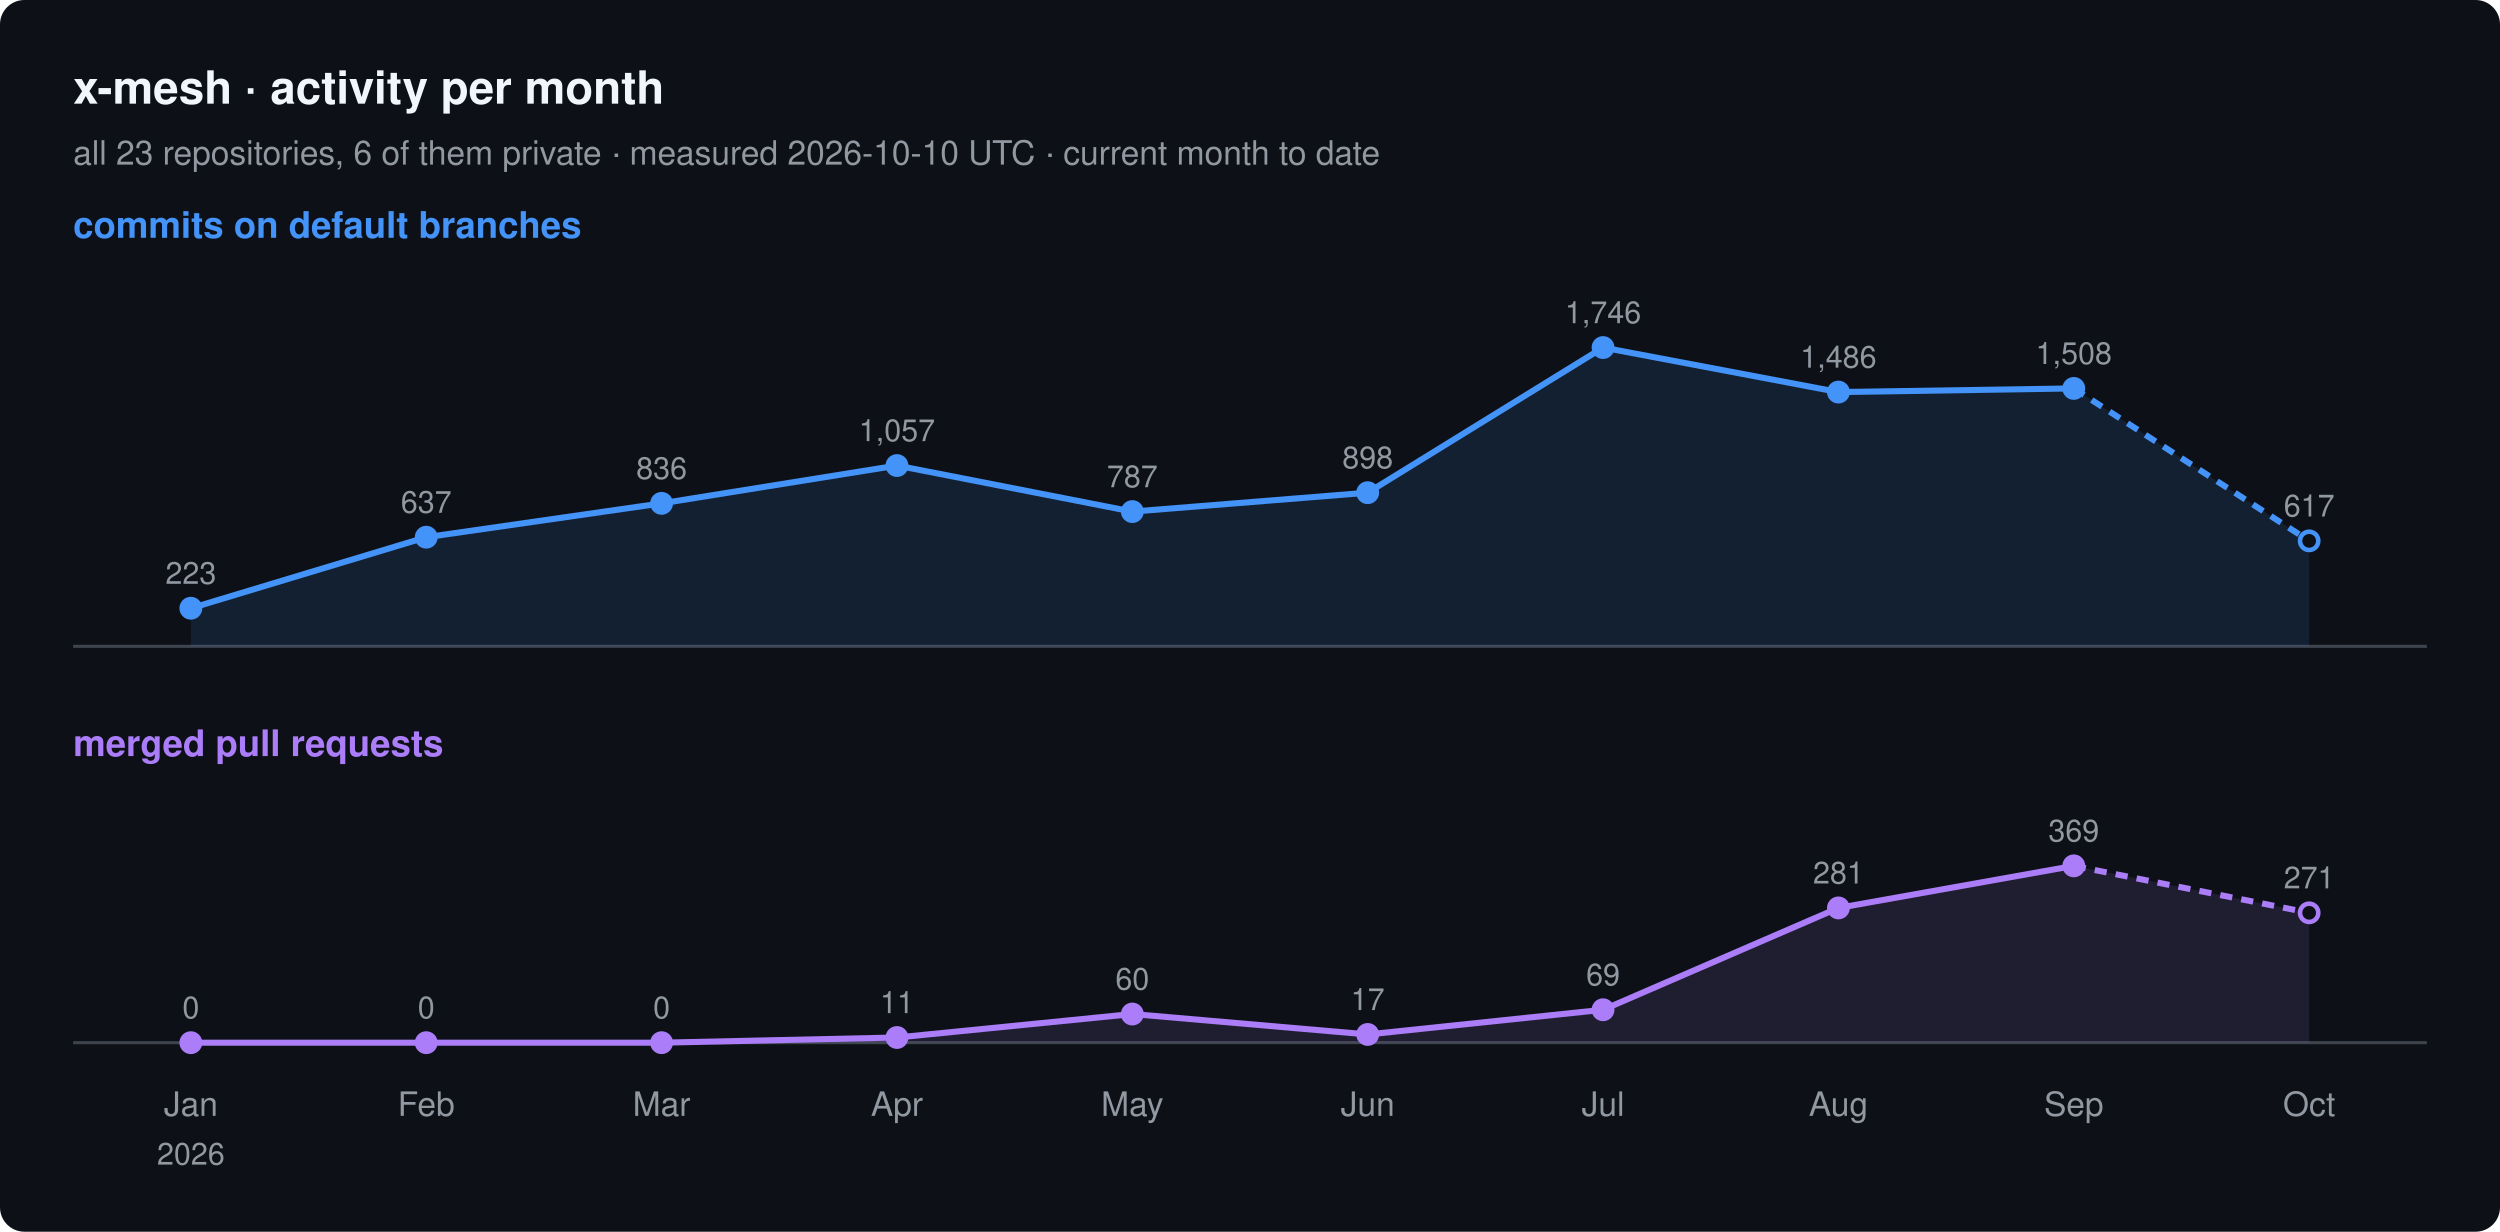
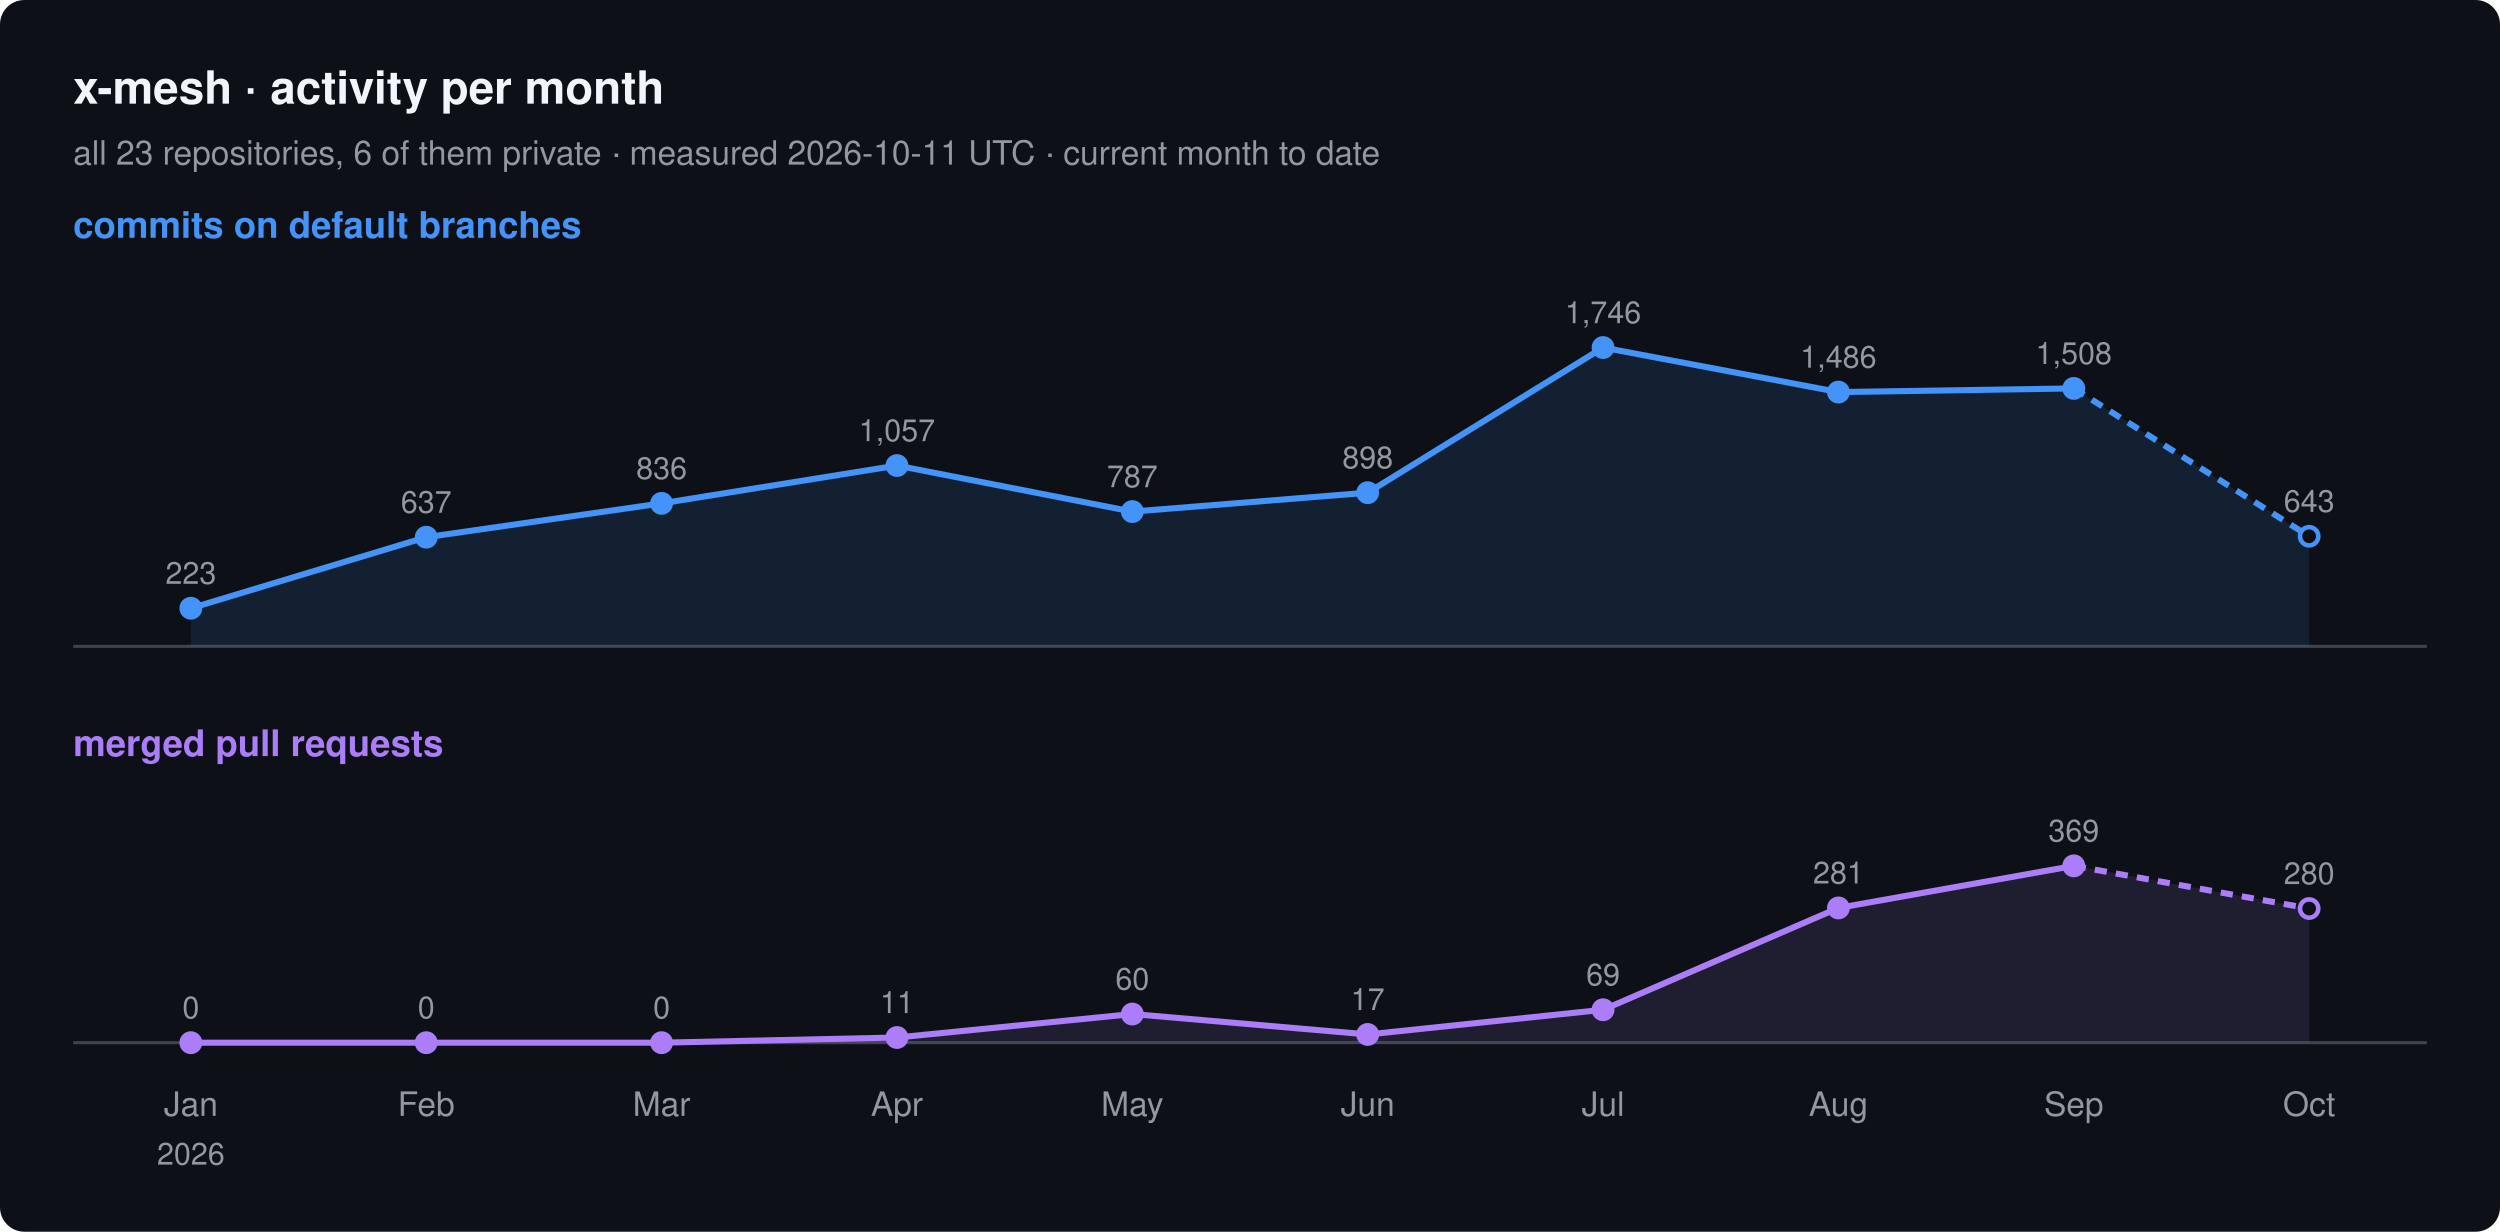
<svg xmlns="http://www.w3.org/2000/svg" width="820" height="404" viewBox="0 0 820 404" font-family="-apple-system, BlinkMacSystemFont, 'Segoe UI', Helvetica, Arial, sans-serif">
  <rect width="820" height="404" rx="8" fill="#0d1117" />
  <text x="24" y="34" font-size="15" font-weight="600" fill="#f0f6fc">x-mesh · activity per month</text>
-   <text x="24" y="54" font-size="11" fill="#9198a1">all 23 repositories, 6 of them private · measured 2026-10-10 UTC · current month to date</text>
+   <text x="24" y="54" font-size="11" fill="#9198a1">all 23 repositories, 6 of them private · measured 2026-10-11 UTC · current month to date</text>
  <text x="24" y="78" font-size="12" font-weight="600" fill="#4493f8">commits on default branches</text>
  <line x1="24" y1="212" x2="796" y2="212" stroke="#3d444d" />
-   <path d="M62.6,199.5 L139.8,176.2 L217.0,165.1 L294.2,152.7 L371.4,167.8 L448.6,161.6 L525.8,114.0 L603.0,128.6 L680.2,127.4 L757.4,177.4 L757.4,212 L62.6,212 Z" fill="#4493f8" fill-opacity="0.12" />
+   <path d="M62.6,199.5 L139.8,176.2 L217.0,165.1 L294.2,152.7 L371.4,167.8 L448.6,161.6 L525.8,114.0 L603.0,128.6 L680.2,127.4 L757.4,175.9 L757.4,212 L62.6,212 Z" fill="#4493f8" fill-opacity="0.12" />
  <polyline points="62.6,199.5 139.8,176.2 217.0,165.1 294.2,152.7 371.4,167.8 448.6,161.6 525.8,114.0 603.0,128.6 680.2,127.4" fill="none" stroke="#4493f8" stroke-width="2" stroke-linejoin="round" />
-   <polyline points="680.2,127.4 757.4,177.4" fill="none" stroke="#4493f8" stroke-width="2" stroke-dasharray="4 3" />
+   <polyline points="680.2,127.4 757.4,175.9" fill="none" stroke="#4493f8" stroke-width="2" stroke-dasharray="4 3" />
  <circle cx="62.6" cy="199.5" r="3" fill="#4493f8" stroke="#4493f8" stroke-width="1.5" />
  <text x="62.6" y="191.5" font-size="10" text-anchor="middle" fill="#9198a1">223</text>
  <circle cx="139.8" cy="176.2" r="3" fill="#4493f8" stroke="#4493f8" stroke-width="1.5" />
  <text x="139.8" y="168.2" font-size="10" text-anchor="middle" fill="#9198a1">637</text>
  <circle cx="217.0" cy="165.1" r="3" fill="#4493f8" stroke="#4493f8" stroke-width="1.5" />
  <text x="217.0" y="157.1" font-size="10" text-anchor="middle" fill="#9198a1">836</text>
  <circle cx="294.2" cy="152.7" r="3" fill="#4493f8" stroke="#4493f8" stroke-width="1.5" />
  <text x="294.2" y="144.7" font-size="10" text-anchor="middle" fill="#9198a1">1,057</text>
  <circle cx="371.4" cy="167.8" r="3" fill="#4493f8" stroke="#4493f8" stroke-width="1.5" />
  <text x="371.4" y="159.8" font-size="10" text-anchor="middle" fill="#9198a1">787</text>
  <circle cx="448.6" cy="161.6" r="3" fill="#4493f8" stroke="#4493f8" stroke-width="1.5" />
  <text x="448.6" y="153.6" font-size="10" text-anchor="middle" fill="#9198a1">898</text>
  <circle cx="525.8" cy="114.0" r="3" fill="#4493f8" stroke="#4493f8" stroke-width="1.5" />
  <text x="525.8" y="106.0" font-size="10" text-anchor="middle" fill="#9198a1">1,746</text>
  <circle cx="603.0" cy="128.6" r="3" fill="#4493f8" stroke="#4493f8" stroke-width="1.5" />
  <text x="603.0" y="120.6" font-size="10" text-anchor="middle" fill="#9198a1">1,486</text>
  <circle cx="680.2" cy="127.4" r="3" fill="#4493f8" stroke="#4493f8" stroke-width="1.5" />
  <text x="680.2" y="119.4" font-size="10" text-anchor="middle" fill="#9198a1">1,508</text>
-   <circle cx="757.4" cy="177.4" r="3" fill="#0d1117" stroke="#4493f8" stroke-width="1.5" />
-   <text x="757.4" y="169.4" font-size="10" text-anchor="middle" fill="#9198a1">617</text>
+   <circle cx="757.4" cy="175.9" r="3" fill="#0d1117" stroke="#4493f8" stroke-width="1.5" />
+   <text x="757.4" y="167.9" font-size="10" text-anchor="middle" fill="#9198a1">643</text>
  <text x="24" y="248" font-size="12" font-weight="600" fill="#ab7df8">merged pull requests</text>
  <line x1="24" y1="342" x2="796" y2="342" stroke="#3d444d" />
-   <path d="M62.6,342.0 L139.8,342.0 L217.0,342.0 L294.2,340.3 L371.4,332.6 L448.6,339.3 L525.8,331.2 L603.0,297.8 L680.2,284.0 L757.4,299.4 L757.4,342 L62.6,342 Z" fill="#ab7df8" fill-opacity="0.12" />
+   <path d="M62.6,342.0 L139.8,342.0 L217.0,342.0 L294.2,340.3 L371.4,332.6 L448.6,339.3 L525.8,331.2 L603.0,297.8 L680.2,284.0 L757.4,298.0 L757.4,342 L62.6,342 Z" fill="#ab7df8" fill-opacity="0.12" />
  <polyline points="62.6,342.0 139.8,342.0 217.0,342.0 294.2,340.3 371.4,332.6 448.6,339.3 525.8,331.2 603.0,297.8 680.2,284.0" fill="none" stroke="#ab7df8" stroke-width="2" stroke-linejoin="round" />
-   <polyline points="680.2,284.0 757.4,299.4" fill="none" stroke="#ab7df8" stroke-width="2" stroke-dasharray="4 3" />
+   <polyline points="680.2,284.0 757.4,298.0" fill="none" stroke="#ab7df8" stroke-width="2" stroke-dasharray="4 3" />
  <circle cx="62.6" cy="342.0" r="3" fill="#ab7df8" stroke="#ab7df8" stroke-width="1.5" />
  <text x="62.6" y="334.0" font-size="10" text-anchor="middle" fill="#9198a1">0</text>
  <circle cx="139.8" cy="342.0" r="3" fill="#ab7df8" stroke="#ab7df8" stroke-width="1.5" />
  <text x="139.8" y="334.0" font-size="10" text-anchor="middle" fill="#9198a1">0</text>
  <circle cx="217.0" cy="342.0" r="3" fill="#ab7df8" stroke="#ab7df8" stroke-width="1.5" />
  <text x="217.0" y="334.0" font-size="10" text-anchor="middle" fill="#9198a1">0</text>
  <circle cx="294.2" cy="340.3" r="3" fill="#ab7df8" stroke="#ab7df8" stroke-width="1.5" />
  <text x="294.2" y="332.3" font-size="10" text-anchor="middle" fill="#9198a1">11</text>
  <circle cx="371.4" cy="332.6" r="3" fill="#ab7df8" stroke="#ab7df8" stroke-width="1.5" />
  <text x="371.4" y="324.6" font-size="10" text-anchor="middle" fill="#9198a1">60</text>
  <circle cx="448.6" cy="339.3" r="3" fill="#ab7df8" stroke="#ab7df8" stroke-width="1.5" />
  <text x="448.6" y="331.3" font-size="10" text-anchor="middle" fill="#9198a1">17</text>
  <circle cx="525.8" cy="331.2" r="3" fill="#ab7df8" stroke="#ab7df8" stroke-width="1.5" />
  <text x="525.8" y="323.2" font-size="10" text-anchor="middle" fill="#9198a1">69</text>
  <circle cx="603.0" cy="297.8" r="3" fill="#ab7df8" stroke="#ab7df8" stroke-width="1.5" />
  <text x="603.0" y="289.8" font-size="10" text-anchor="middle" fill="#9198a1">281</text>
  <circle cx="680.2" cy="284.0" r="3" fill="#ab7df8" stroke="#ab7df8" stroke-width="1.5" />
  <text x="680.2" y="276.0" font-size="10" text-anchor="middle" fill="#9198a1">369</text>
-   <circle cx="757.4" cy="299.4" r="3" fill="#0d1117" stroke="#ab7df8" stroke-width="1.5" />
-   <text x="757.4" y="291.4" font-size="10" text-anchor="middle" fill="#9198a1">271</text>
+   <circle cx="757.4" cy="298.0" r="3" fill="#0d1117" stroke="#ab7df8" stroke-width="1.5" />
+   <text x="757.4" y="290.0" font-size="10" text-anchor="middle" fill="#9198a1">280</text>
  <text x="62.6" y="366" font-size="11" text-anchor="middle" fill="#9198a1">Jan</text>
  <text x="62.6" y="382" font-size="10" text-anchor="middle" fill="#9198a1">2026</text>
  <text x="139.8" y="366" font-size="11" text-anchor="middle" fill="#9198a1">Feb</text>
  <text x="217.0" y="366" font-size="11" text-anchor="middle" fill="#9198a1">Mar</text>
  <text x="294.2" y="366" font-size="11" text-anchor="middle" fill="#9198a1">Apr</text>
  <text x="371.4" y="366" font-size="11" text-anchor="middle" fill="#9198a1">May</text>
  <text x="448.6" y="366" font-size="11" text-anchor="middle" fill="#9198a1">Jun</text>
  <text x="525.8" y="366" font-size="11" text-anchor="middle" fill="#9198a1">Jul</text>
  <text x="603.0" y="366" font-size="11" text-anchor="middle" fill="#9198a1">Aug</text>
  <text x="680.2" y="366" font-size="11" text-anchor="middle" fill="#9198a1">Sep</text>
  <text x="757.4" y="366" font-size="11" text-anchor="middle" fill="#9198a1">Oct</text>
</svg>
